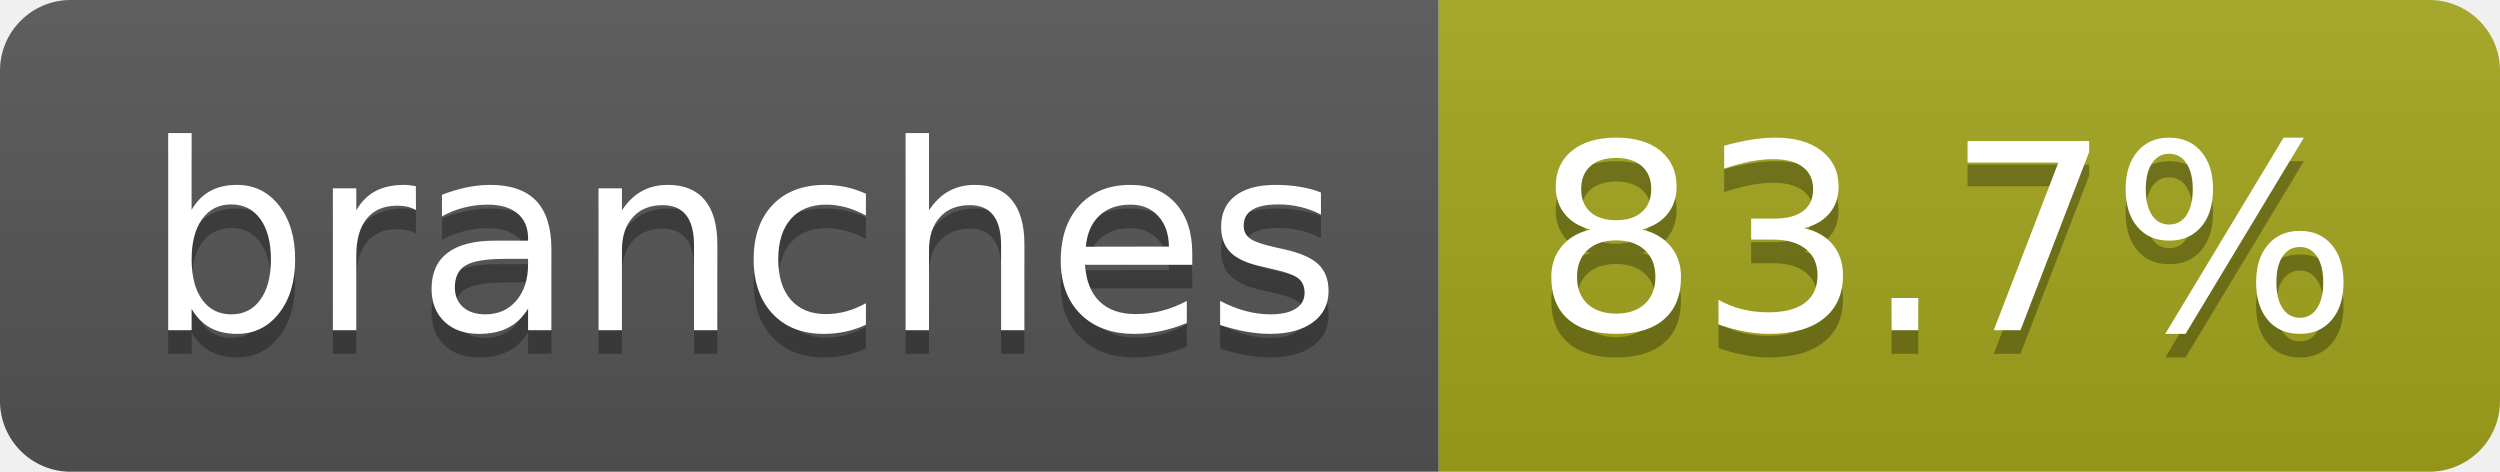
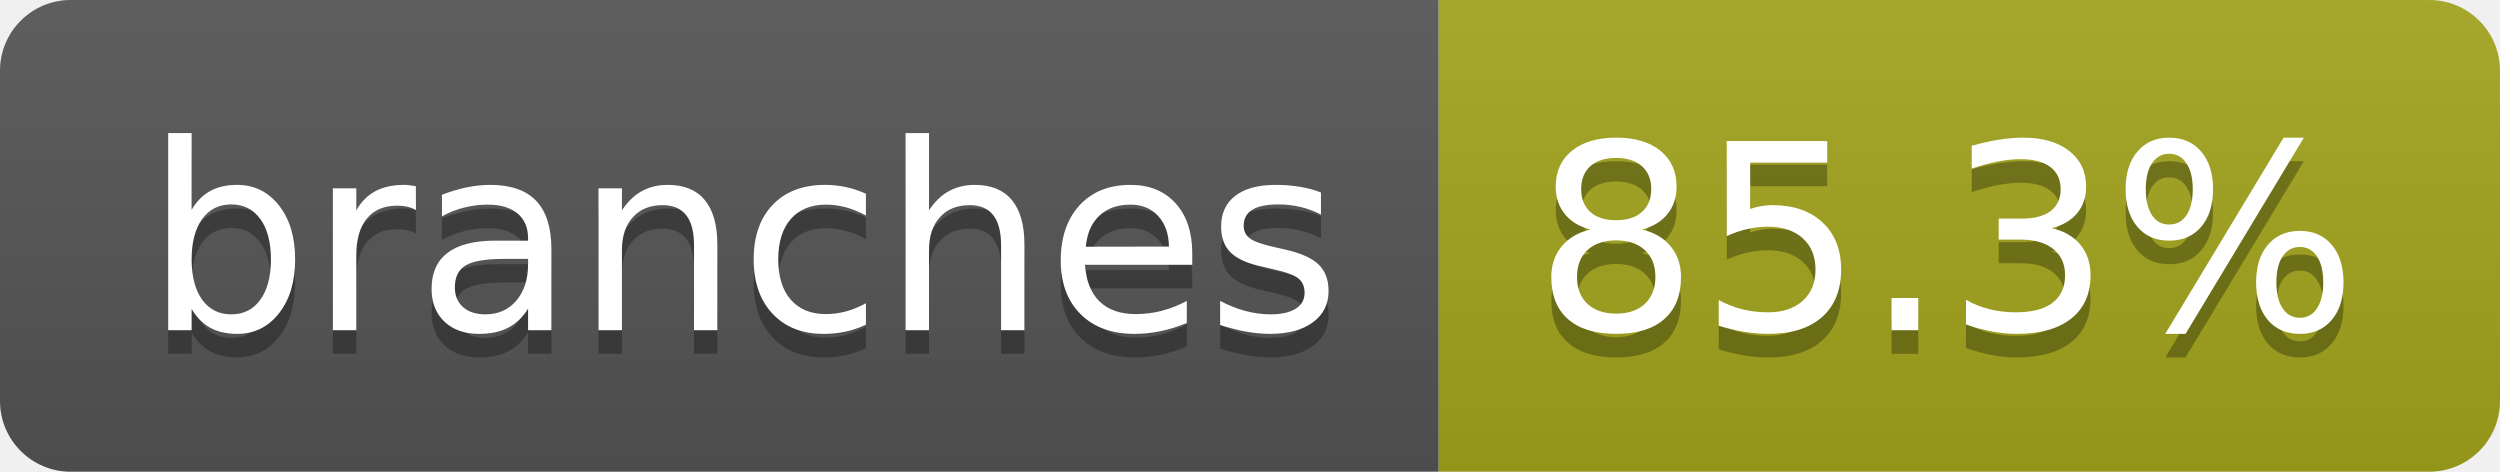
- <svg xmlns="http://www.w3.org/2000/svg" width="106" height="20" role="img" aria-label="branches: 83.7%">
+ <svg xmlns="http://www.w3.org/2000/svg" width="106" height="20" role="img" aria-label="branches: 85.3%">
  <linearGradient id="s" x2="0" y2="100%">
    <stop offset="0" stop-color="#bbb" stop-opacity=".1" />
    <stop offset="1" stop-opacity=".1" />
  </linearGradient>
  <clipPath id="r">
    <rect width="106" height="20" rx="3" fill="#fff" />
  </clipPath>
  <g clip-path="url(#r)">
    <rect width="61" height="20" fill="#555" />
    <rect x="61" width="45" height="20" fill="#a4a61d" />
    <rect width="106" height="20" fill="url(#s)" />
  </g>
  <g fill="#fff" text-anchor="middle" font-family="Verdana,Geneva,DejaVu Sans,sans-serif" text-rendering="geometricPrecision" font-size="110">
    <text aria-hidden="true" x="315" y="150" fill="#010101" fill-opacity=".3" transform="scale(.1)" textLength="507">branches</text>
    <text x="315" y="140" transform="scale(.1)" fill="#fff" textLength="507">branches</text>
-     <text aria-hidden="true" x="825" y="150" fill="#010101" fill-opacity=".3" transform="scale(.1)" textLength="350">83.7%</text>
-     <text x="825" y="140" transform="scale(.1)" fill="#fff" textLength="350">83.7%</text>
+     <text aria-hidden="true" x="825" y="150" fill="#010101" fill-opacity=".3" transform="scale(.1)" textLength="350">85.3%</text>
+     <text x="825" y="140" transform="scale(.1)" fill="#fff" textLength="350">85.3%</text>
  </g>
</svg>
